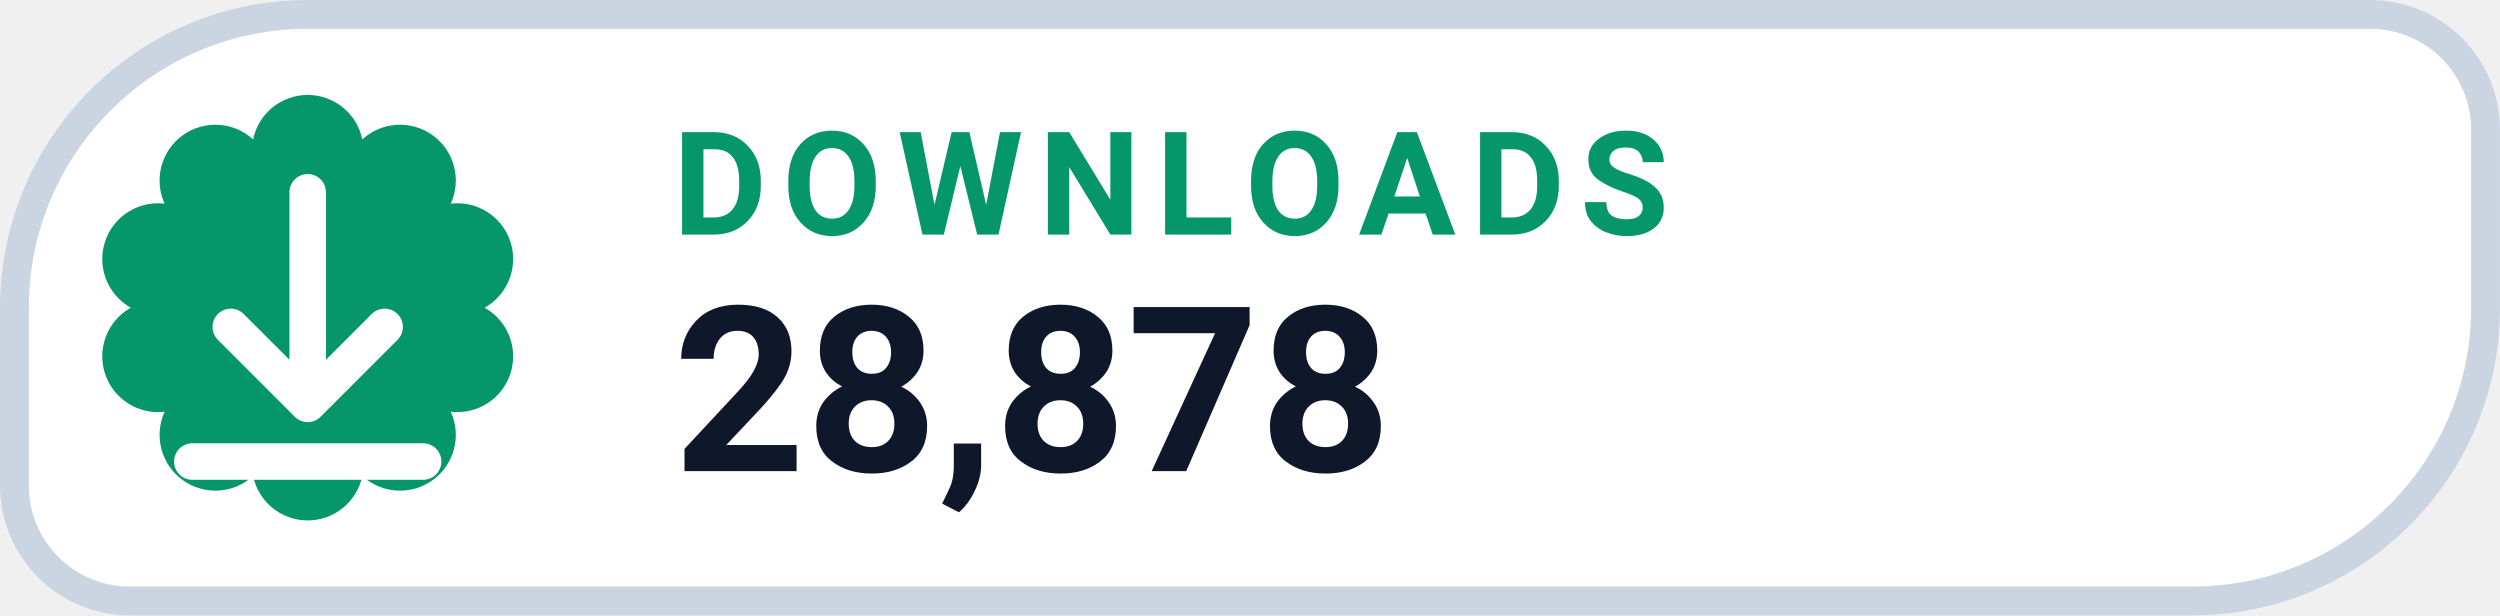
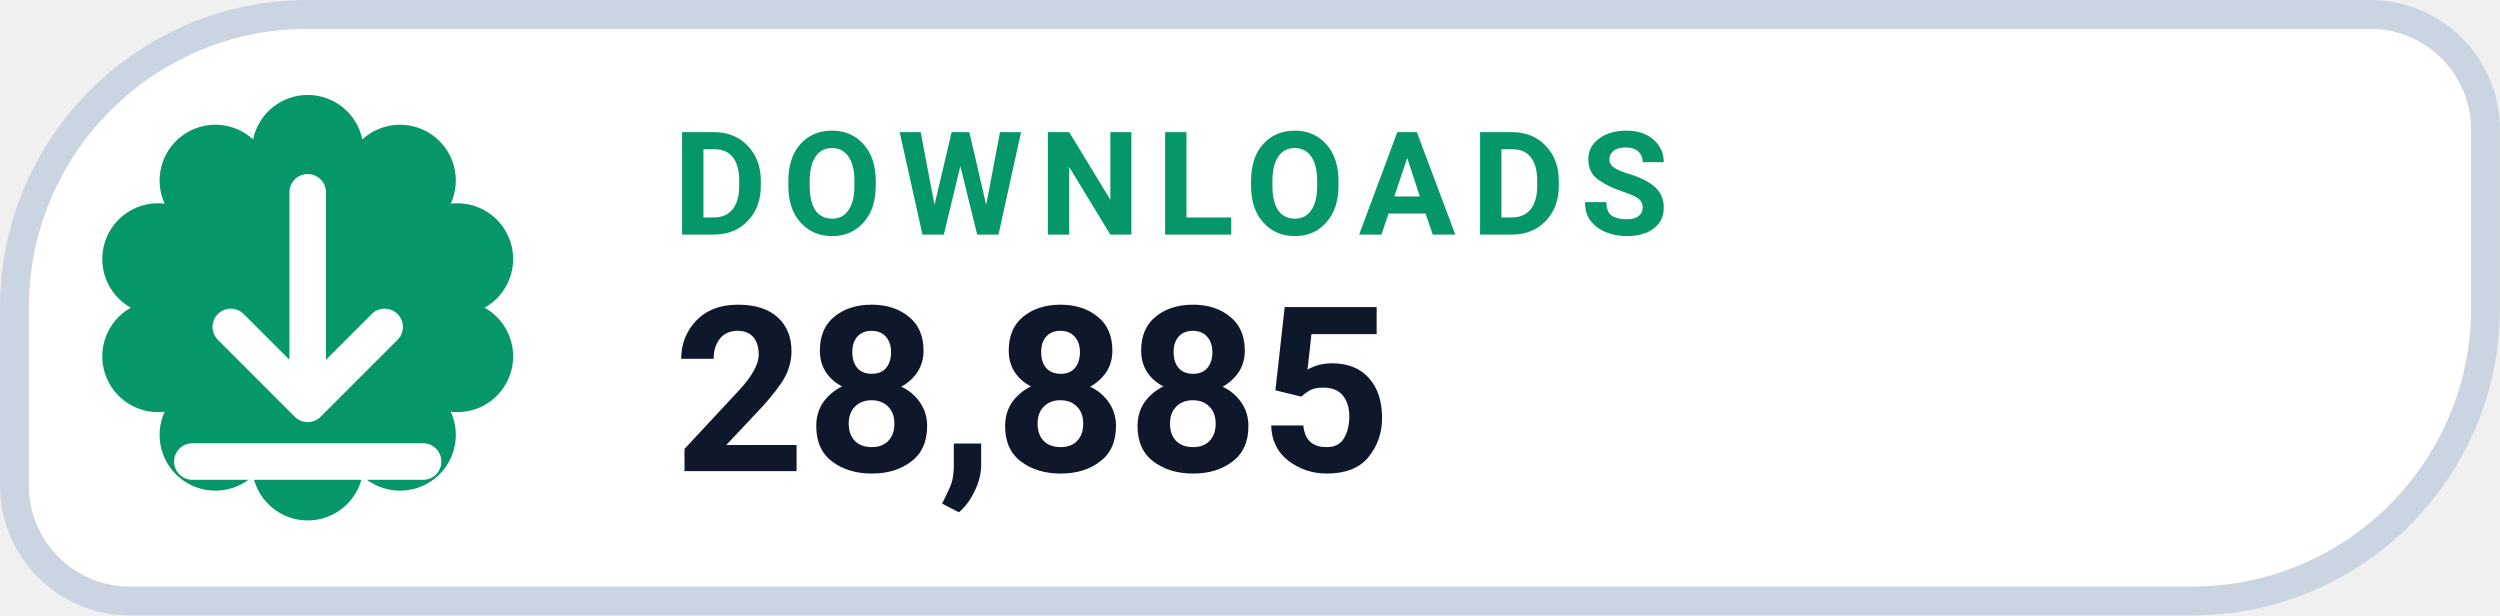
- <svg xmlns="http://www.w3.org/2000/svg" width="126" height="31.015" viewBox="0 0 130 32" role="img" aria-label="DOWNLOADS 28,878">
+ <svg xmlns="http://www.w3.org/2000/svg" width="126" height="31.015" viewBox="0 0 130 32" role="img" aria-label="DOWNLOADS 28,885">
  <path d="M 16.00 0.75 H 123.25 A 6.00 6.00 0 0 1 129.25 6.75 V 16.00 A 15.25 15.25 0 0 1 114.00 31.25 H 6.75 A 6.00 6.00 0 0 1 0.75 25.25 V 16.00 A 15.25 15.25 0 0 1 16.00 0.75 Z" fill="#FFFFFF" stroke="#CBD5E1" stroke-width="1.5" />
  <path d="M 13.16 7.25 A 2.90 2.90 0 0 1 18.84 7.25 A 2.90 2.90 0 0 1 23.44 10.59 A 2.90 2.90 0 0 1 25.20 16.00 A 2.90 2.90 0 0 1 23.44 21.41 A 2.90 2.90 0 0 1 18.84 24.75 A 2.90 2.90 0 0 1 13.16 24.75 A 2.90 2.90 0 0 1 8.56 21.41 A 2.90 2.90 0 0 1 6.80 16.00 A 2.90 2.90 0 0 1 8.56 10.59 A 2.90 2.90 0 0 1 13.16 7.25 Z" fill="#059669" />
  <g transform="translate(16 16)" style="color:#FFFFFF;">
    <path d="M0 -6 v11 m0 0 l4 -4 m-4 4 l-4 -4 M-6 8 h12" fill="none" stroke="currentColor" stroke-width="1.9" stroke-linecap="round" stroke-linejoin="round" />
  </g>
  <text x="35" y="12.2" fill="#059669" font-family="-apple-system,BlinkMacSystemFont,'Segoe UI',Roboto,Helvetica,Arial,sans-serif" font-size="7.5" font-weight="700" letter-spacing=".8">DOWNLOADS</text>
-   <text x="35" y="24.5" fill="#0F172A" font-family="-apple-system,BlinkMacSystemFont,'Segoe UI',Roboto,Helvetica,Arial,sans-serif" font-size="12" font-weight="750">28,878</text>
+   <text x="35" y="24.5" fill="#0F172A" font-family="-apple-system,BlinkMacSystemFont,'Segoe UI',Roboto,Helvetica,Arial,sans-serif" font-size="12" font-weight="750">28,885</text>
</svg>
